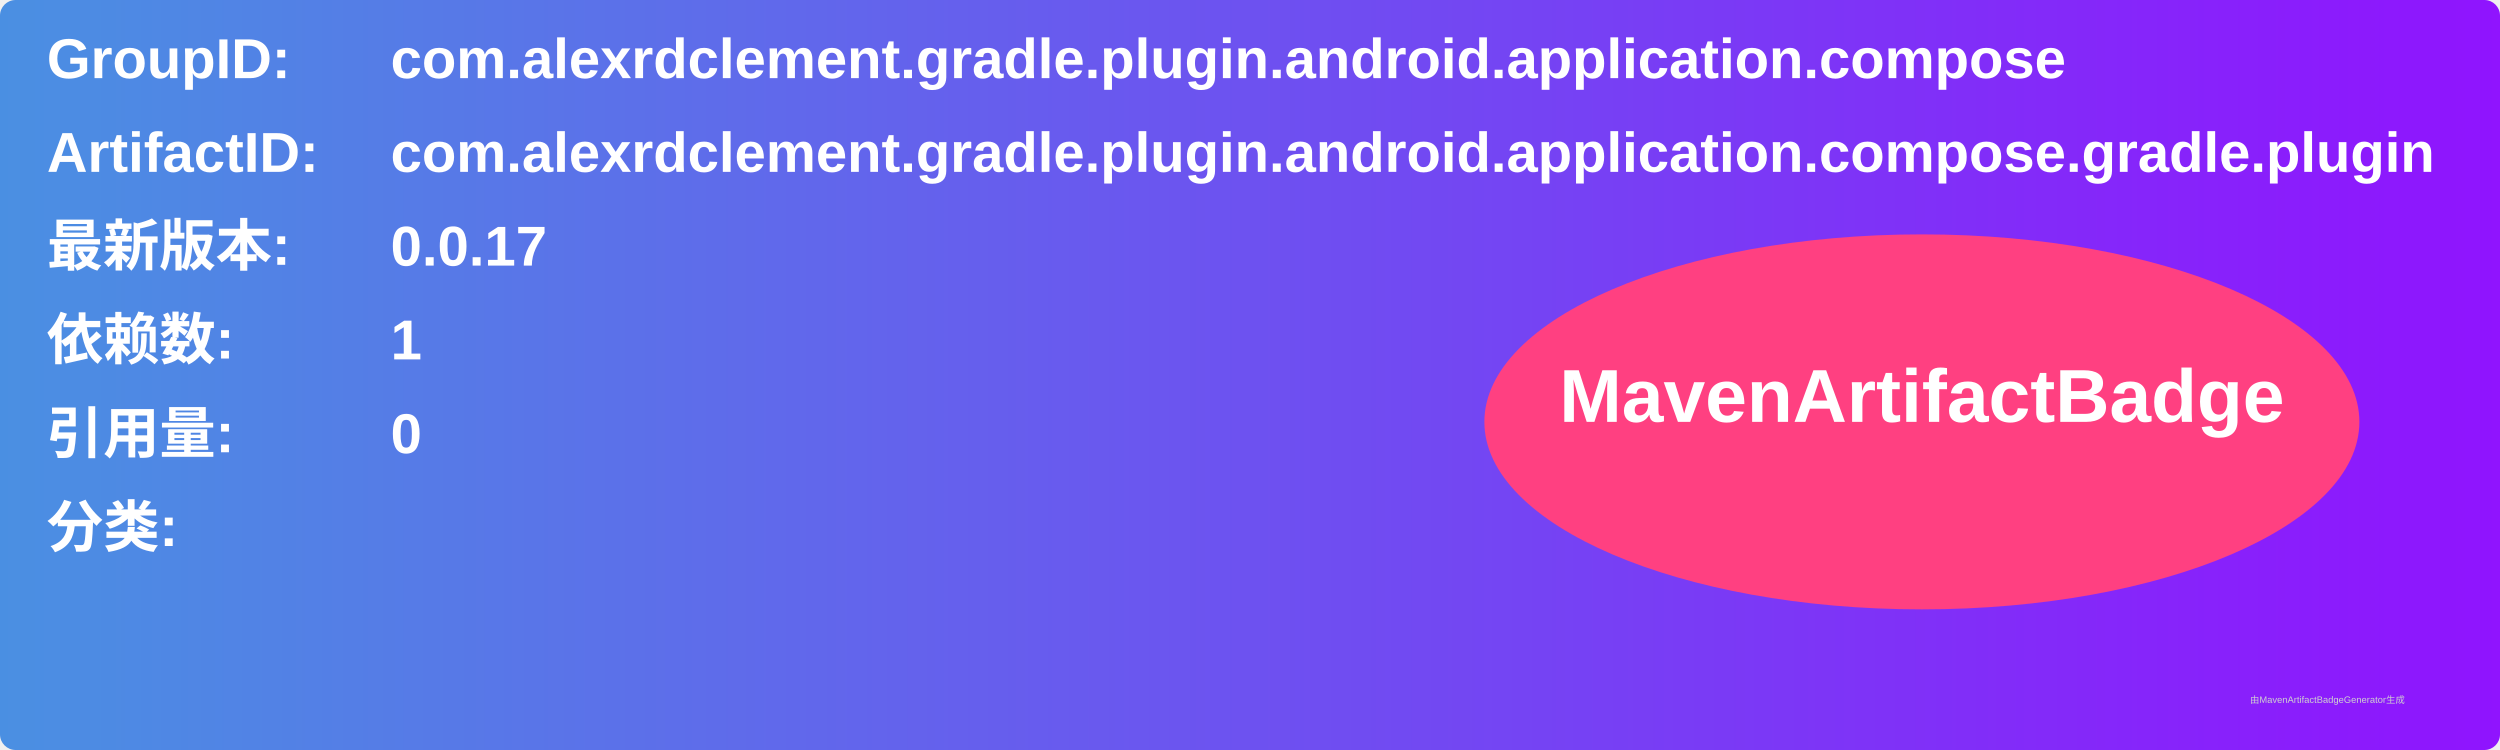
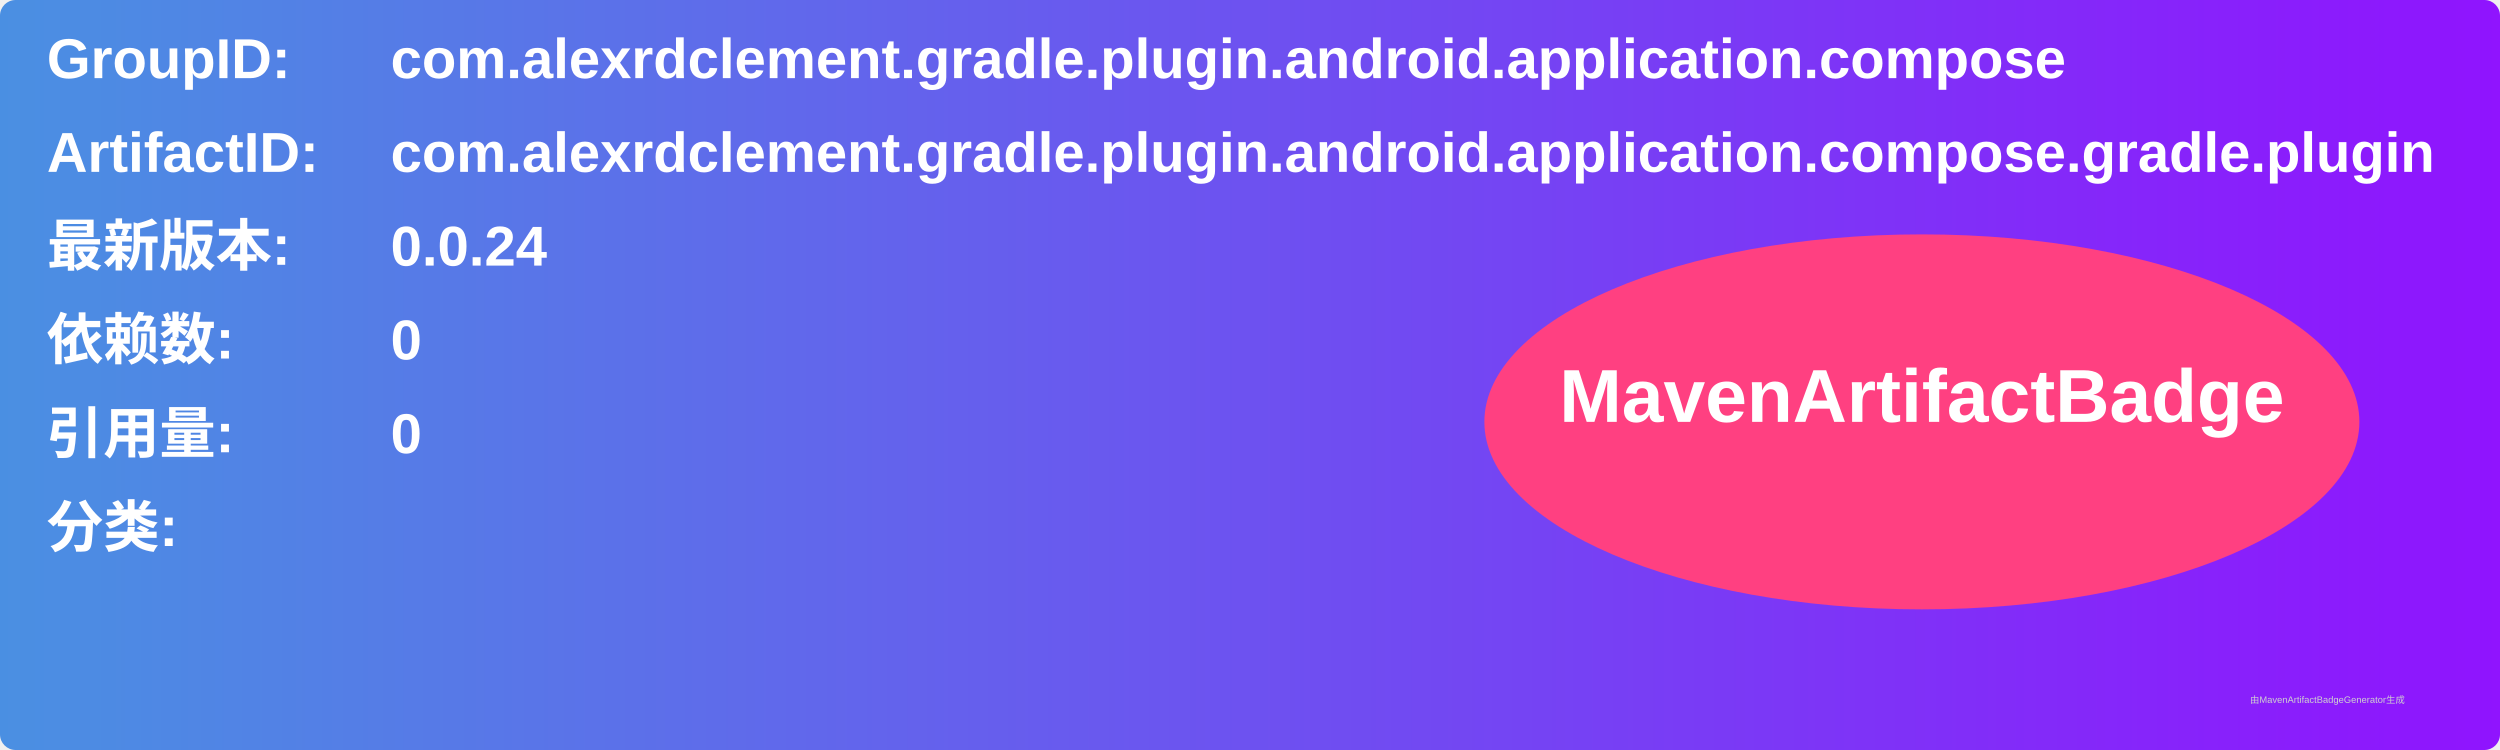
<svg xmlns="http://www.w3.org/2000/svg" width="800" height="240" viewBox="0 0 800 240">
  <linearGradient id="grad" x1="0%" y1="0%" x2="100%" y2="0%">
    <stop offset="0%" stop-color="#4a90e2" />
    <stop offset="100%" stop-color="#9013fe" />
  </linearGradient>
  <rect width="100%" height="100%" rx="5" ry="5" fill="url(#grad)" />
  <g transform="translate(15, 15)">
    <text x="0" y="10" font-family="Arial" font-size="18" fill="white" font-weight="bold" width="260">GroupID:</text>
    <text x="110" y="10" font-family="Arial" font-size="18" fill="white" font-weight="bold" width="460">com.alexrdclement.gradle.plugin.android.application.compose</text>
    <text x="0" y="40" font-family="Arial" font-size="18" fill="white" font-weight="bold" width="260">ArtifactID:</text>
    <text x="110" y="40" font-family="Arial" font-size="18" fill="white" font-weight="bold" width="460">com.alexrdclement.gradle.plugin.android.application.compose.gradle.plugin</text>
    <text x="0" y="70" font-family="Arial" font-size="18" fill="white" font-weight="bold">最新版本:</text>
    <text x="110" y="70" font-family="Arial" font-size="18" fill="white" font-weight="bold">
-       <tspan font-weight="bold">0.0.17</tspan>
+       <tspan font-weight="bold">0.0.24</tspan>
    </text>
    <text x="0" y="100" font-family="Arial" font-size="18" fill="white" font-weight="bold">依赖数: </text>
    <text x="110" y="100" font-family="Arial" font-size="18" fill="white">
-       <tspan font-weight="bold">1</tspan>
+       <tspan font-weight="bold">0</tspan>
    </text>
    <text x="0" y="130" font-family="Arial" font-size="18" fill="white" font-weight="bold">引用量: </text>
    <text x="110" y="130" font-family="Arial" font-size="18" fill="white">
      <tspan font-weight="bold">0</tspan>
    </text>
    <text x="0" y="160" font-family="Arial" font-size="18" fill="white" font-weight="bold">分类:</text>
    <text x="10" y="190" font-family="Arial" font-size="10" fill="white">
      <tspan font-weight="bold" />
    </text>
    <ellipse cx="600" cy="120" rx="140" ry="60" fill="#ff4081" />
    <text x="600" y="120" text-anchor="middle" font-family="Arial" font-size="24" fill="white" font-weight="bold">MavenArtifactBadge</text>
  </g>
  <text x="720" y="225" font-family="Arial" font-size="3" fill="#d0d0d0">由MavenArtifactBadgeGenerator生成</text>
</svg>
